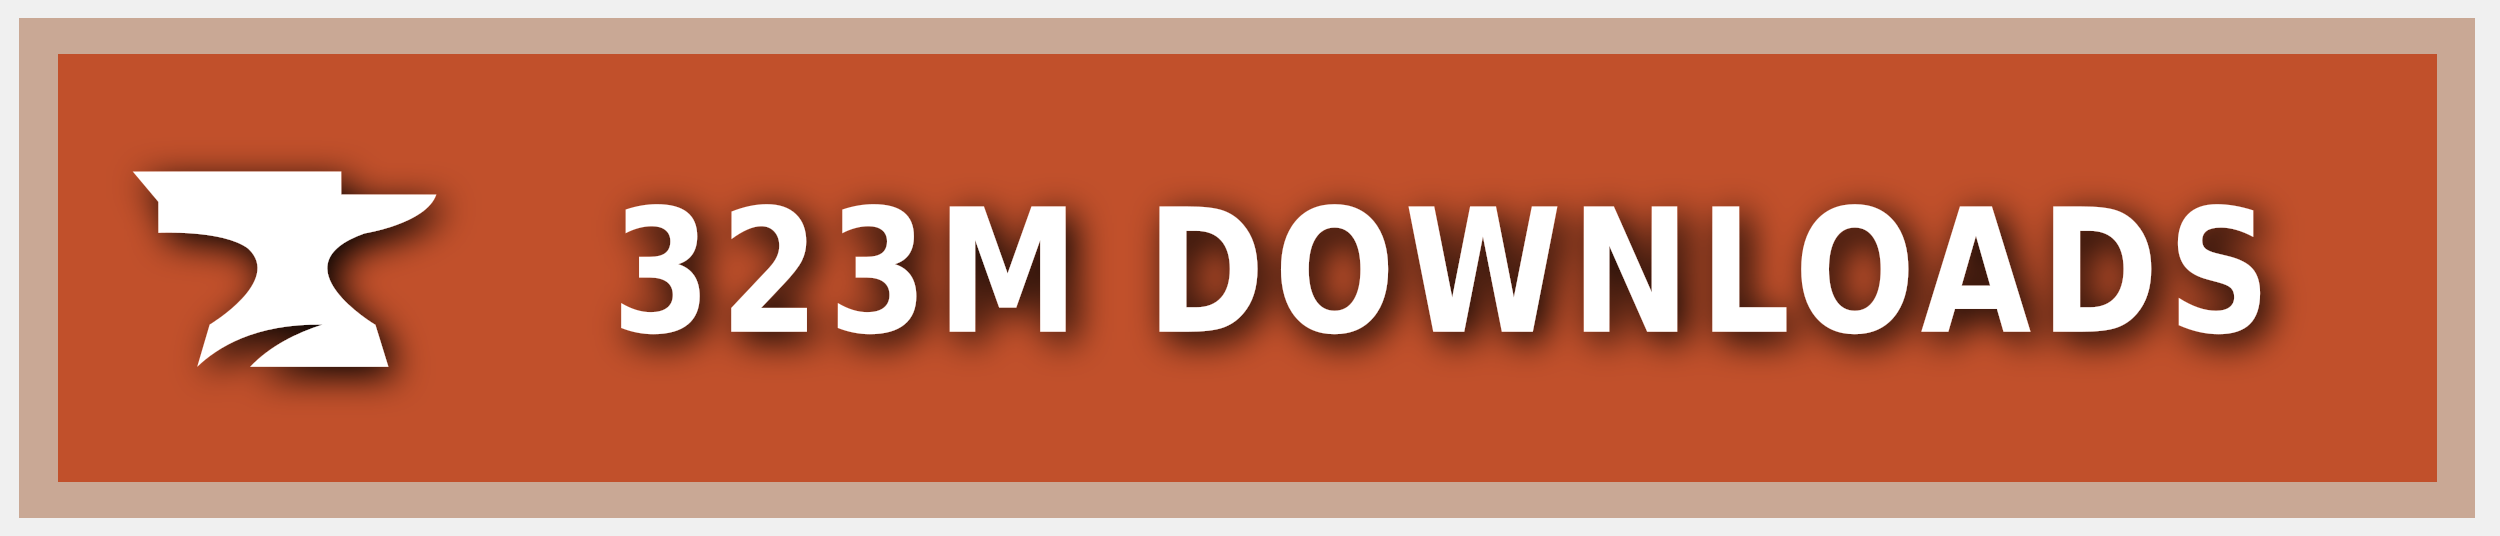
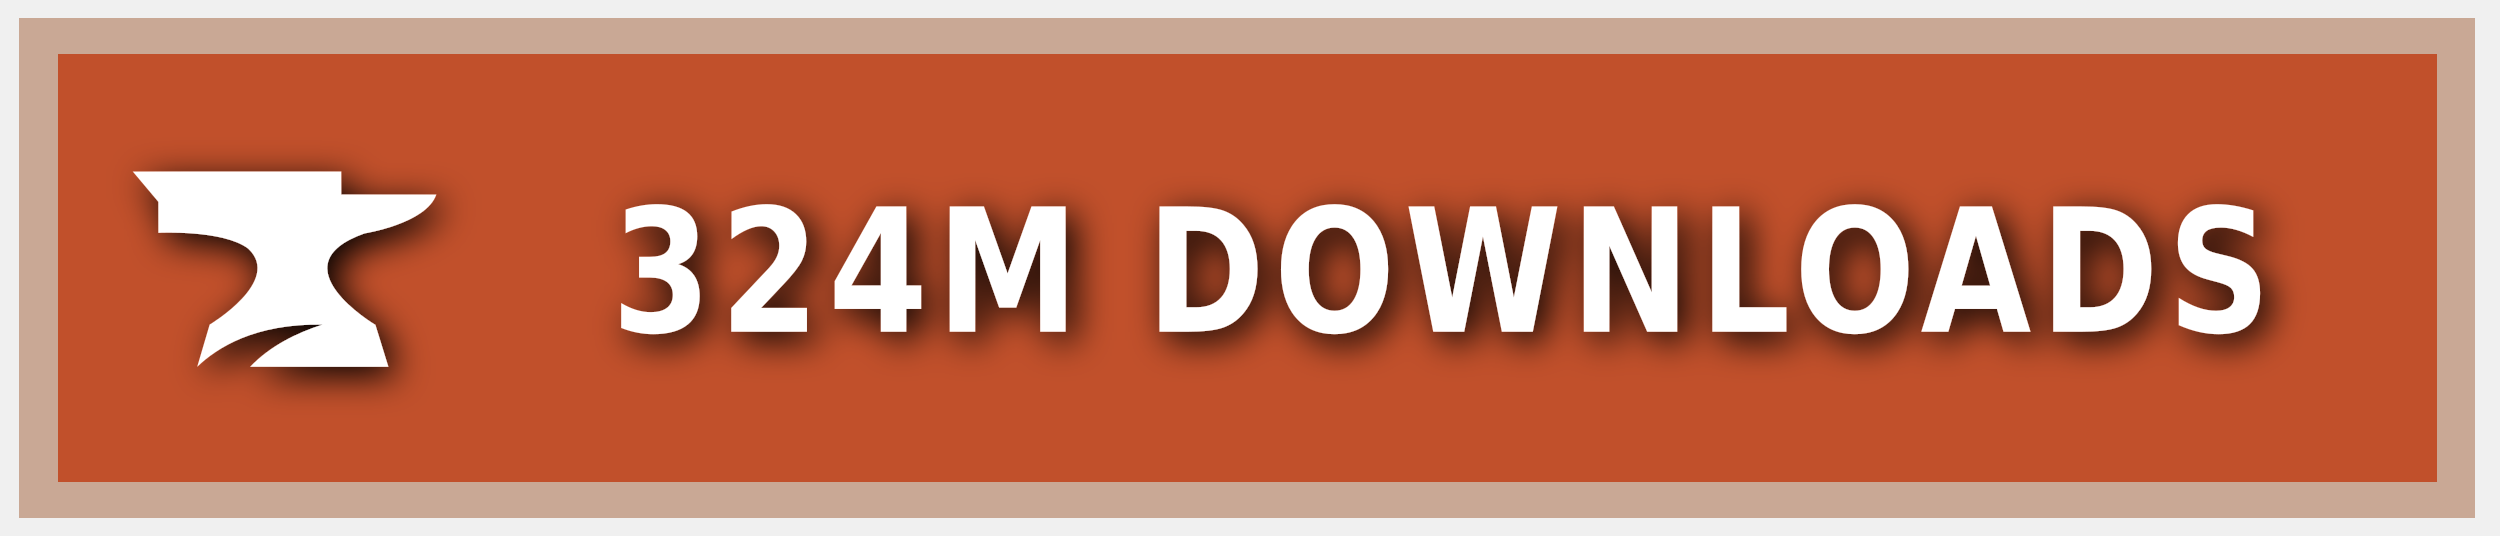
<svg xmlns="http://www.w3.org/2000/svg" xmlns:ns1="https://boxy-svg.com" width="140" height="30" role="img" aria-label="CURSEFORGE">
  <style> g:not(.noshadow) { filter: drop-shadow(0.5px 0.5px 1.0px black); } </style>
  <defs>
    <ns1:guide x="121.656" y="10.118" angle="90" />
    <ns1:guide x="127.198" y="17.628" angle="90" />
    <ns1:guide x="8.199" y="-3.08" angle="0" />
    <ns1:guide x="20.449" y="-4.101" angle="0" />
  </defs>
  <g class="noshadow" shape-rendering="crispEdges" style="" transform="matrix(1.074564, 0, 0, 1, 0, 0)">
    <rect x="1" y="1" width="128" height="28" style="fill: #F16436;" />
    <rect x="1" y="1" width="128" height="28" style="fill: rgba(0, 0, 0, 0.2);" />
    <rect x="2" y="2" width="126" height="26" style="fill: none; stroke-width:2px; stroke: rgba(211, 255, 255, 0.5);" />
  </g>
  <g style="" transform="matrix(1, 0, 0, 1, 1, 1)">
    <path class="st1" d="M 19.416 12.071 C 19.416 12.071 22.882 11.52 23.433 9.895 L 18.11 9.895 L 18.11 8.604 L 6.433 8.604 L 7.868 10.301 L 7.868 12.041 C 7.868 12.041 11.495 11.853 12.903 12.927 C 14.832 14.74 10.741 17.177 10.741 17.177 L 10.044 19.541 C 11.147 18.482 13.236 17.119 17.065 17.177 C 15.615 17.641 14.135 18.366 13.005 19.541 L 20.75 19.541 L 20.024 17.191 C 20.01 17.191 14.396 13.841 19.416 12.071 Z" style="fill: rgb(255, 255, 255);" />
  </g>
  <g fill="#fff" text-anchor="middle" font-family="Verdana,Geneva,DejaVu Sans,sans-serif" text-rendering="geometricPrecision" font-size="100" transform="matrix(1, 0, 0, 1, 13, 0)">
-     <text style="font-size: 80px; font-weight: 700; white-space: pre;" transform="matrix(0.1, 0, 0, 0.120296, 0, -3.678133)" x="677" y="185" letter-spacing="5">323M DOWNLOADS</text>
+     <text style="font-size: 80px; font-weight: 700; white-space: pre;" transform="matrix(0.1, 0, 0, 0.120296, 0, -3.678133)" x="677" y="185" letter-spacing="5">324M DOWNLOADS</text>
  </g>
</svg>
